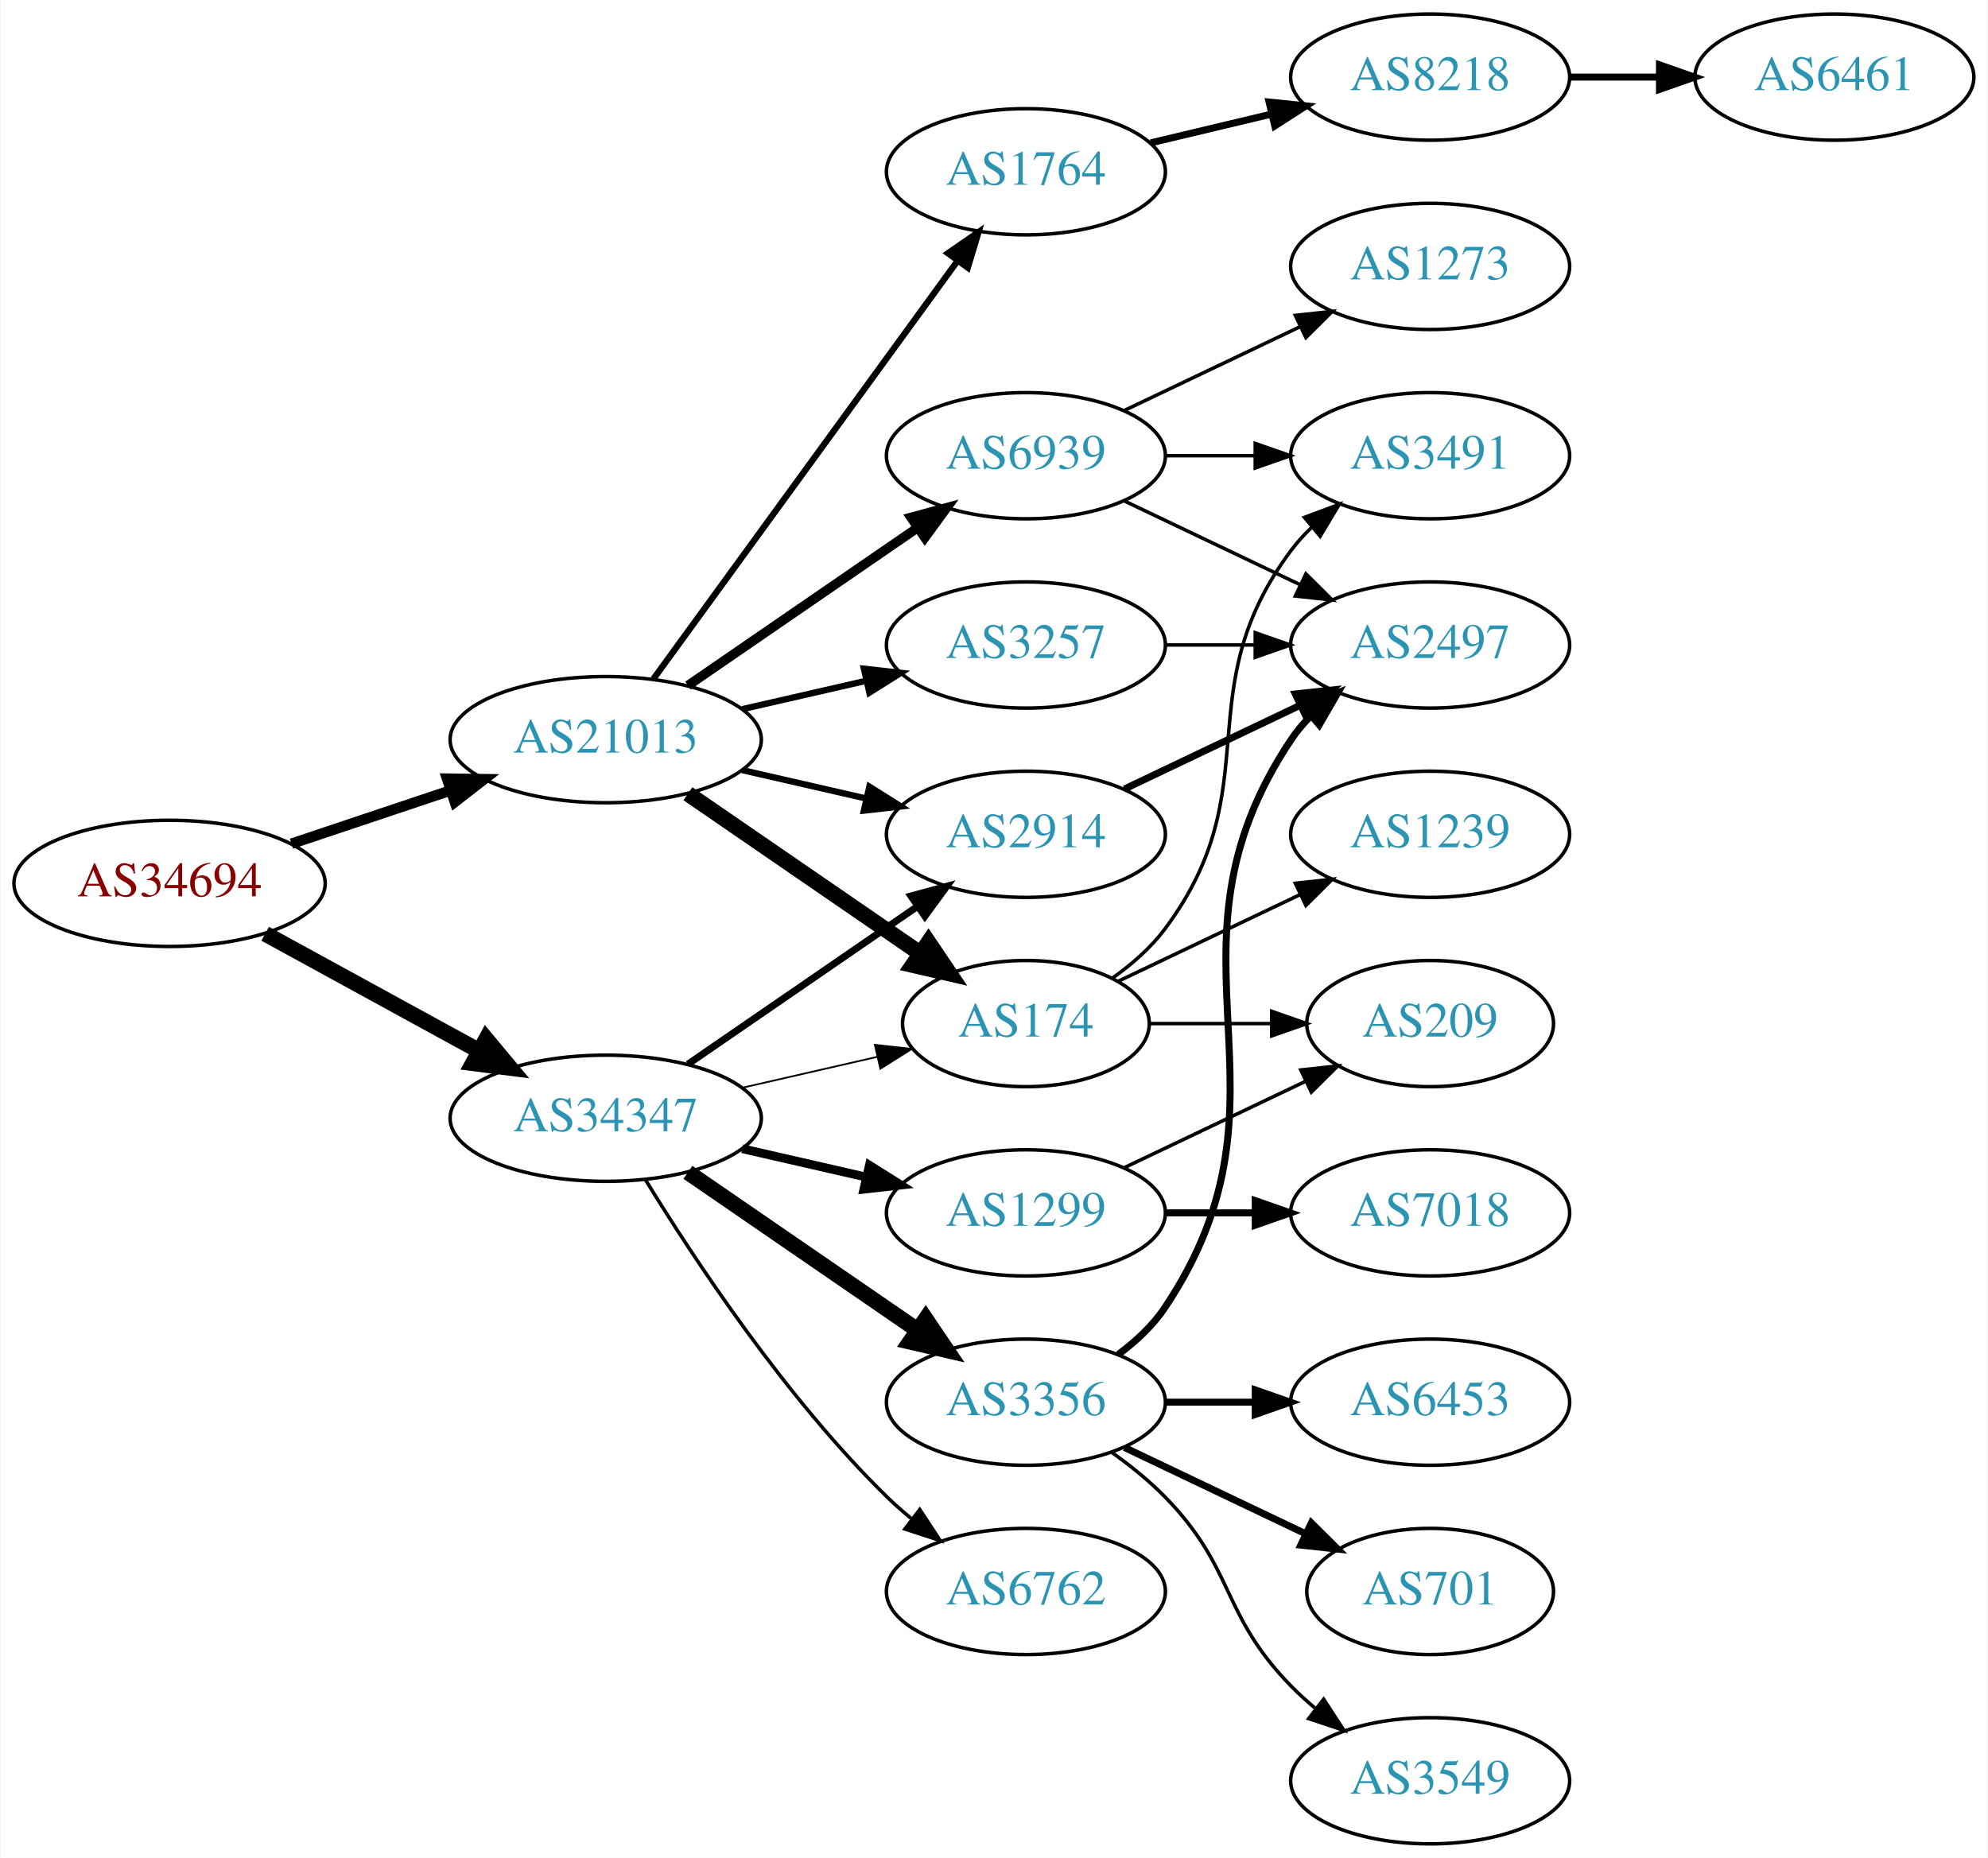
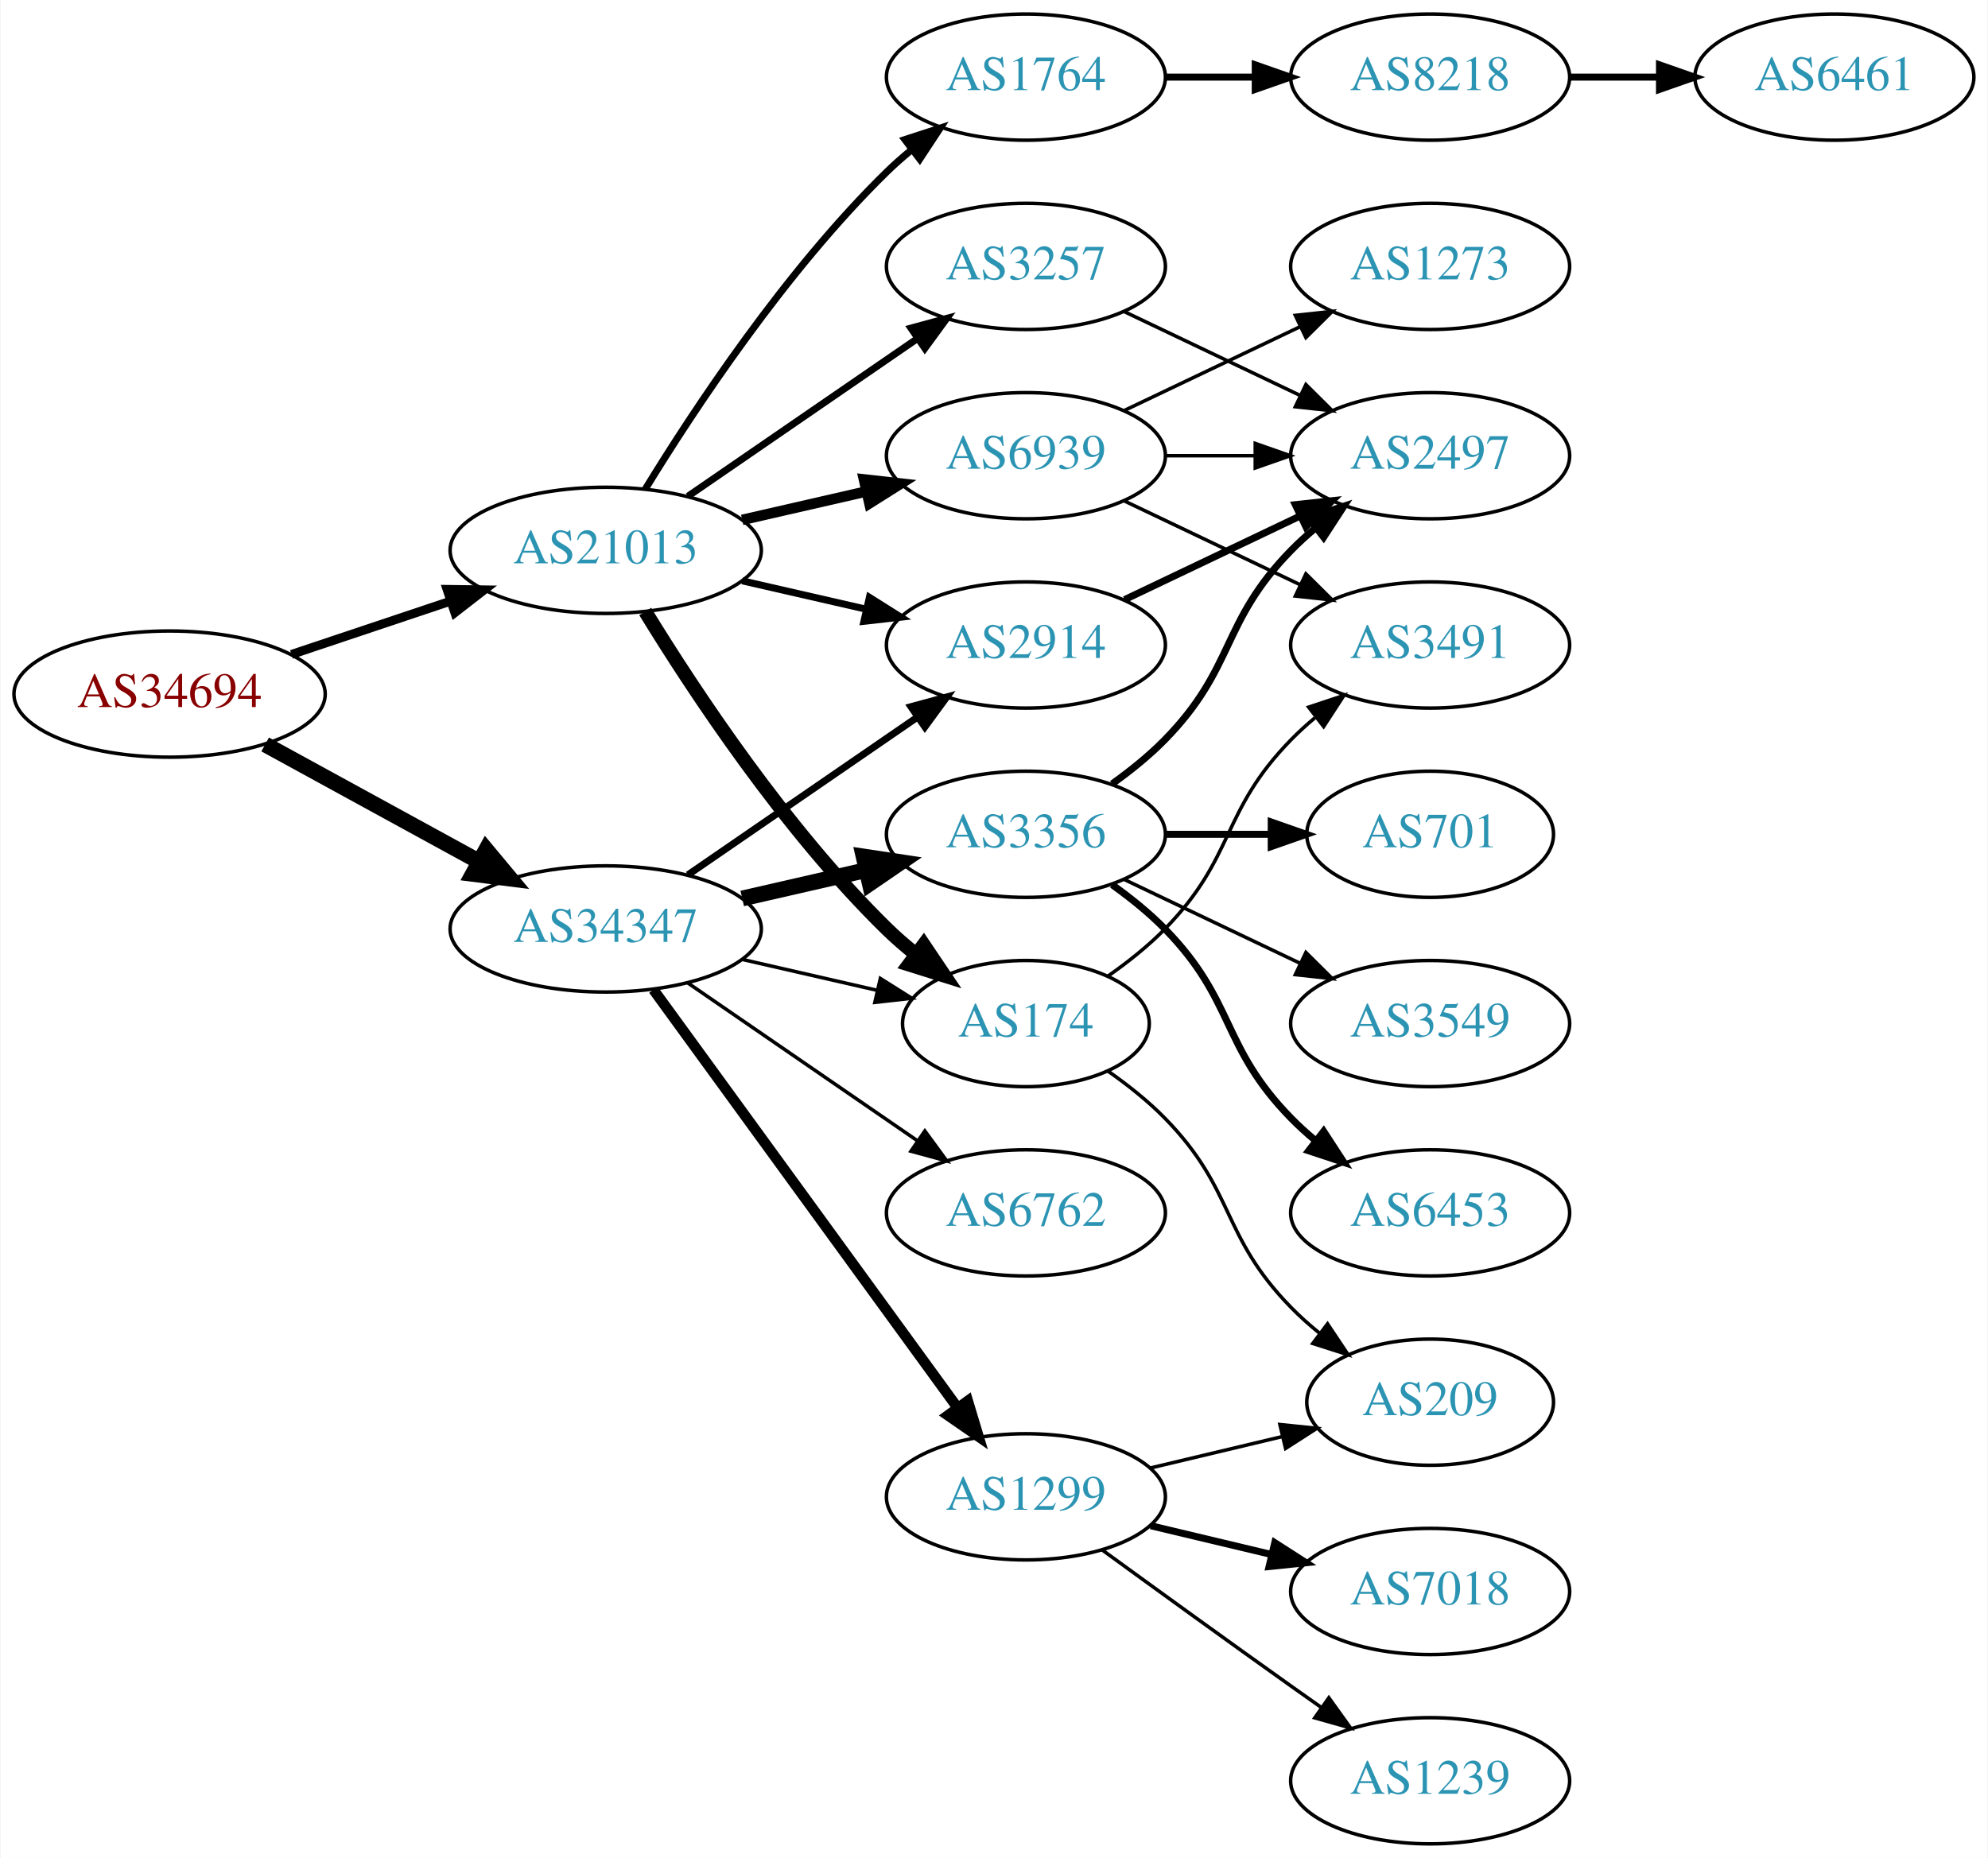
<svg xmlns="http://www.w3.org/2000/svg" xmlns:xlink="http://www.w3.org/1999/xlink" width="567pt" height="530pt" viewBox="0.00 0.00 566.66 530.00">
  <g id="graph0" class="graph" transform="scale(1 1) rotate(0) translate(4 526)">
    <polygon fill="white" stroke="none" points="-4,4 -4,-526 562.663,-526 562.663,4 -4,4" />
    <g id="node1" class="node">
      <g id="a_node1">
        <a xlink:href="/asn/34694" xlink:title="AS34694 ~ Stadtwerke Woergl GmbH [AT]">
-           <ellipse fill="#ffffff" stroke="black" cx="44.196" cy="-274" rx="44.393" ry="18" />
-           <text text-anchor="middle" x="44.196" y="-270.3" font-family="Times,serif" font-size="14.00" fill="#880000">AS34694</text>
+           <ellipse fill="#ffffff" stroke="black" cx="44.196" cy="-328" rx="44.393" ry="18" />
+           <text text-anchor="middle" x="44.196" y="-324.3" font-family="Times,serif" font-size="14.00" fill="#880000">AS34694</text>
        </a>
      </g>
    </g>
    <g id="node2" class="node">
      <g id="a_node2">
        <a xlink:href="/asn/21013" xlink:title="AS21013 ~ Wels, AT [AT]">
-           <ellipse fill="#ffffff" stroke="black" cx="168.588" cy="-315" rx="44.393" ry="18" />
-           <text text-anchor="middle" x="168.588" y="-311.3" font-family="Times,serif" font-size="14.00" fill="#2c94b3">AS21013</text>
+           <ellipse fill="#ffffff" stroke="black" cx="168.588" cy="-369" rx="44.393" ry="18" />
+           <text text-anchor="middle" x="168.588" y="-365.3" font-family="Times,serif" font-size="14.00" fill="#2c94b3">AS21013</text>
        </a>
      </g>
    </g>
    <g id="edge1" class="edge">
-       <path fill="none" stroke="black" stroke-width="3" d="M78.964,-285.312C93.01,-290.017 109.488,-295.537 124.399,-300.532" />
-       <polygon fill="black" stroke="black" stroke-width="3" points="123.336,-303.867 133.93,-303.725 125.56,-297.23 123.336,-303.867" />
+       <path fill="none" stroke="black" stroke-width="2.543" d="M78.964,-339.312C93.01,-344.017 109.488,-349.537 124.399,-354.532" />
+       <polygon fill="black" stroke="black" stroke-width="2.543" points="123.336,-357.867 133.93,-357.725 125.56,-351.23 123.336,-357.867" />
    </g>
    <g id="node3" class="node">
      <g id="a_node3">
        <a xlink:href="/asn/34347" xlink:title="AS34347 ~ HALLAG Kommunal GmbH [AT]">
-           <ellipse fill="#ffffff" stroke="black" cx="168.588" cy="-207" rx="44.393" ry="18" />
-           <text text-anchor="middle" x="168.588" y="-203.3" font-family="Times,serif" font-size="14.00" fill="#2c94b3">AS34347</text>
+           <ellipse fill="#ffffff" stroke="black" cx="168.588" cy="-261" rx="44.393" ry="18" />
+           <text text-anchor="middle" x="168.588" y="-257.3" font-family="Times,serif" font-size="14.00" fill="#2c94b3">AS34347</text>
        </a>
      </g>
    </g>
    <g id="edge2" class="edge">
-       <path fill="none" stroke="black" stroke-width="4.5" d="M71.452,-259.627C89.279,-249.868 113.056,-236.852 132.503,-226.207" />
-       <polygon fill="black" stroke="black" stroke-width="4.5" points="134.494,-229.605 141.375,-221.349 130.713,-222.697 134.494,-229.605" />
+       <path fill="none" stroke="black" stroke-width="4.5" d="M71.452,-313.627C89.279,-303.868 113.056,-290.852 132.503,-280.207" />
+       <polygon fill="black" stroke="black" stroke-width="4.5" points="134.494,-283.605 141.375,-275.349 130.713,-276.697 134.494,-283.605" />
    </g>
    <g id="node4" class="node">
      <g id="a_node4">
-         <a xlink:href="/asn/1764" xlink:title="AS1764 ~ NEXTLAYER-AS [AT]">
-           <ellipse fill="#ffffff" stroke="black" cx="288.431" cy="-477" rx="39.794" ry="18" />
-           <text text-anchor="middle" x="288.431" y="-473.3" font-family="Times,serif" font-size="14.00" fill="#2c94b3">AS1764</text>
+         <a xlink:href="/asn/3257" xlink:title="AS3257 ~ GTT [DE]">
+           <ellipse fill="#ffffff" stroke="black" cx="288.431" cy="-450" rx="39.794" ry="18" />
+           <text text-anchor="middle" x="288.431" y="-446.3" font-family="Times,serif" font-size="14.00" fill="#2c94b3">AS3257</text>
        </a>
      </g>
    </g>
    <g id="edge3" class="edge">
-       <path fill="none" stroke="black" stroke-width="1.8" d="M182.199,-332.337C203.02,-360.96 244.683,-418.233 268.871,-451.486" />
-       <polygon fill="black" stroke="black" stroke-width="1.8" points="266.197,-453.76 274.91,-459.788 271.858,-449.642 266.197,-453.76" />
+       <path fill="none" stroke="black" stroke-width="2" d="M192.031,-384.426C210.612,-397.198 237.173,-415.455 257.553,-429.463" />
+       <polygon fill="black" stroke="black" stroke-width="2" points="255.643,-432.398 265.867,-435.178 259.609,-426.629 255.643,-432.398" />
    </g>
    <g id="node5" class="node">
      <g id="a_node5">
+         <a xlink:href="/asn/1764" xlink:title="AS1764 ~ NEXTLAYER-AS [AT]">
+           <ellipse fill="#ffffff" stroke="black" cx="288.431" cy="-504" rx="39.794" ry="18" />
+           <text text-anchor="middle" x="288.431" y="-500.3" font-family="Times,serif" font-size="14.00" fill="#2c94b3">AS1764</text>
+         </a>
+       </g>
+     </g>
+     <g id="edge4" class="edge">
+       <path fill="none" stroke="black" stroke-width="2" d="M179.854,-386.44C193.662,-408.991 219.851,-448.722 248.784,-477 250.924,-479.092 253.242,-481.137 255.642,-483.106" />
+       <polygon fill="black" stroke="black" stroke-width="2" points="253.908,-486.185 263.983,-489.464 258.152,-480.618 253.908,-486.185" />
+     </g>
+     <g id="node6" class="node">
+       <g id="a_node6">
+         <a xlink:href="/asn/2914" xlink:title="AS2914 ~ NTT America, Inc. [US]">
+           <ellipse fill="#ffffff" stroke="black" cx="288.431" cy="-342" rx="39.794" ry="18" />
+           <text text-anchor="middle" x="288.431" y="-338.3" font-family="Times,serif" font-size="14.00" fill="#2c94b3">AS2914</text>
+         </a>
+       </g>
+     </g>
+     <g id="edge5" class="edge">
+       <path fill="none" stroke="black" stroke-width="2" d="M207.523,-360.308C218.764,-357.733 231.176,-354.889 242.799,-352.226" />
+       <polygon fill="black" stroke="black" stroke-width="2" points="243.795,-355.588 252.761,-349.943 242.232,-348.765 243.795,-355.588" />
+     </g>
+     <g id="node7" class="node">
+       <g id="a_node7">
        <a xlink:href="/asn/174" xlink:title="AS174 ~ Cogent Communications [US]">
          <ellipse fill="#ffffff" stroke="black" cx="288.431" cy="-234" rx="35.194" ry="18" />
          <text text-anchor="middle" x="288.431" y="-230.3" font-family="Times,serif" font-size="14.00" fill="#2c94b3">AS174</text>
        </a>
      </g>
    </g>
-     <g id="edge4" class="edge">
-       <path fill="none" stroke="black" stroke-width="4.5" d="M192.031,-299.574C210.846,-286.641 237.843,-268.085 258.319,-254.01" />
-       <polygon fill="black" stroke="black" stroke-width="4.5" points="260.642,-257.192 266.652,-248.282 256.181,-250.702 260.642,-257.192" />
-     </g>
-     <g id="node6" class="node">
-       <g id="a_node6">
-         <a xlink:href="/asn/3257" xlink:title="AS3257 ~ GTT [DE]">
-           <ellipse fill="#ffffff" stroke="black" cx="288.431" cy="-342" rx="39.794" ry="18" />
-           <text text-anchor="middle" x="288.431" y="-338.3" font-family="Times,serif" font-size="14.00" fill="#2c94b3">AS3257</text>
-         </a>
-       </g>
-     </g>
-     <g id="edge5" class="edge">
-       <path fill="none" stroke="black" stroke-width="1.8" d="M207.523,-323.692C218.764,-326.267 231.176,-329.111 242.799,-331.774" />
-       <polygon fill="black" stroke="black" stroke-width="1.8" points="242.232,-335.235 252.761,-334.057 243.795,-328.412 242.232,-335.235" />
-     </g>
-     <g id="node7" class="node">
-       <g id="a_node7">
-         <a xlink:href="/asn/2914" xlink:title="AS2914 ~ NTT America, Inc. [US]">
-           <ellipse fill="#ffffff" stroke="black" cx="288.431" cy="-288" rx="39.794" ry="18" />
-           <text text-anchor="middle" x="288.431" y="-284.3" font-family="Times,serif" font-size="14.00" fill="#2c94b3">AS2914</text>
-         </a>
-       </g>
-     </g>
    <g id="edge6" class="edge">
-       <path fill="none" stroke="black" stroke-width="1.8" d="M207.523,-306.308C218.764,-303.733 231.176,-300.889 242.799,-298.226" />
-       <polygon fill="black" stroke="black" stroke-width="1.8" points="243.795,-301.588 252.761,-295.943 242.232,-294.765 243.795,-301.588" />
+       <path fill="none" stroke="black" stroke-width="4" d="M179.854,-351.56C193.662,-329.009 219.851,-289.278 248.784,-261 251.32,-258.522 254.103,-256.11 256.979,-253.812" />
+       <polygon fill="black" stroke="black" stroke-width="4" points="259.275,-256.465 265.195,-247.679 255.088,-250.856 259.275,-256.465" />
    </g>
    <g id="node8" class="node">
      <g id="a_node8">
        <a xlink:href="/asn/6939" xlink:title="AS6939 ~ Hurricane Electric LLC [US]">
          <ellipse fill="#ffffff" stroke="black" cx="288.431" cy="-396" rx="39.794" ry="18" />
          <text text-anchor="middle" x="288.431" y="-392.3" font-family="Times,serif" font-size="14.00" fill="#2c94b3">AS6939</text>
        </a>
      </g>
    </g>
    <g id="edge7" class="edge">
-       <path fill="none" stroke="black" stroke-width="2.7" d="M192.031,-330.426C210.612,-343.198 237.173,-361.455 257.553,-375.463" />
-       <polygon fill="black" stroke="black" stroke-width="2.7" points="255.643,-378.398 265.867,-381.178 259.609,-372.629 255.643,-378.398" />
-     </g>
-     <g id="edge17" class="edge">
-       <path fill="none" stroke="black" stroke-width="0.5" d="M207.523,-215.692C219.84,-218.514 233.565,-221.658 246.116,-224.534" />
-       <polygon fill="black" stroke="black" stroke-width="0.5" points="245.351,-227.949 255.88,-226.771 246.914,-221.126 245.351,-227.949" />
+       <path fill="none" stroke="black" stroke-width="3" d="M207.523,-377.692C218.764,-380.267 231.176,-383.111 242.799,-385.774" />
+       <polygon fill="black" stroke="black" stroke-width="3" points="242.232,-389.235 252.761,-388.057 243.795,-382.412 242.232,-389.235" />
+     </g>
+     <g id="edge16" class="edge">
+       <path fill="none" stroke="black" stroke-width="2" d="M192.031,-276.426C210.612,-289.198 237.173,-307.455 257.553,-321.463" />
+       <polygon fill="black" stroke="black" stroke-width="2" points="255.643,-324.398 265.867,-327.178 259.609,-318.629 255.643,-324.398" />
    </g>
    <g id="edge14" class="edge">
-       <path fill="none" stroke="black" stroke-width="2" d="M192.031,-222.426C210.612,-235.198 237.173,-253.455 257.553,-267.463" />
-       <polygon fill="black" stroke="black" stroke-width="2" points="255.643,-270.398 265.867,-273.178 259.609,-264.629 255.643,-270.398" />
+       <path fill="none" stroke="black" d="M207.523,-252.308C219.84,-249.486 233.565,-246.342 246.116,-243.466" />
+       <polygon fill="black" stroke="black" points="246.914,-246.874 255.88,-241.229 245.351,-240.051 246.914,-246.874" />
+     </g>
+     <g id="node14" class="node">
+       <g id="a_node14">
+         <a xlink:href="/asn/3356" xlink:title="AS3356 ~ Level 3 Parent, LLC [US]">
+           <ellipse fill="#ffffff" stroke="black" cx="288.431" cy="-288" rx="39.794" ry="18" />
+           <text text-anchor="middle" x="288.431" y="-284.3" font-family="Times,serif" font-size="14.00" fill="#2c94b3">AS3356</text>
+         </a>
+       </g>
+     </g>
+     <g id="edge13" class="edge">
+       <path fill="none" stroke="black" stroke-width="4.5" d="M207.523,-269.692C218.764,-272.267 231.176,-275.111 242.799,-277.774" />
+       <polygon fill="black" stroke="black" stroke-width="4.5" points="242.134,-281.661 252.761,-280.057 243.893,-273.985 242.134,-281.661" />
    </g>
    <g id="node15" class="node">
      <g id="a_node15">
-         <a xlink:href="/asn/6762" xlink:title="AS6762 ~ TELECOM ITALIA SPARKLE S.p.A. [IT]">
-           <ellipse fill="#ffffff" stroke="black" cx="288.431" cy="-72" rx="39.794" ry="18" />
-           <text text-anchor="middle" x="288.431" y="-68.3" font-family="Times,serif" font-size="14.00" fill="#2c94b3">AS6762</text>
+         <a xlink:href="/asn/1299" xlink:title="AS1299 ~ Telia Carrier [EU]">
+           <ellipse fill="#ffffff" stroke="black" cx="288.431" cy="-99" rx="39.794" ry="18" />
+           <text text-anchor="middle" x="288.431" y="-95.3" font-family="Times,serif" font-size="14.00" fill="#2c94b3">AS1299</text>
        </a>
      </g>
    </g>
    <g id="edge15" class="edge">
-       <path fill="none" stroke="black" d="M179.854,-189.56C193.662,-167.009 219.851,-127.278 248.784,-99 250.924,-96.908 253.242,-94.863 255.642,-92.894" />
-       <polygon fill="black" stroke="black" points="258.152,-95.382 263.983,-86.536 253.908,-89.815 258.152,-95.382" />
+       <path fill="none" stroke="black" stroke-width="3" d="M182.199,-243.663C203.02,-215.04 244.683,-157.767 268.871,-124.514" />
+       <polygon fill="black" stroke="black" stroke-width="3" points="271.858,-126.358 274.91,-116.212 266.197,-122.24 271.858,-126.358" />
    </g>
    <g id="node16" class="node">
      <g id="a_node16">
-         <a xlink:href="/asn/1299" xlink:title="AS1299 ~ Telia Carrier [EU]">
+         <a xlink:href="/asn/6762" xlink:title="AS6762 ~ TELECOM ITALIA SPARKLE S.p.A. [IT]">
          <ellipse fill="#ffffff" stroke="black" cx="288.431" cy="-180" rx="39.794" ry="18" />
-           <text text-anchor="middle" x="288.431" y="-176.3" font-family="Times,serif" font-size="14.00" fill="#2c94b3">AS1299</text>
-         </a>
-       </g>
-     </g>
-     <g id="edge16" class="edge">
-       <path fill="none" stroke="black" stroke-width="2.5" d="M207.523,-198.308C218.764,-195.733 231.176,-192.889 242.799,-190.226" />
-       <polygon fill="black" stroke="black" stroke-width="2.5" points="243.795,-193.588 252.761,-187.943 242.232,-186.765 243.795,-193.588" />
-     </g>
-     <g id="node17" class="node">
-       <g id="a_node17">
-         <a xlink:href="/asn/3356" xlink:title="AS3356 ~ Level 3 Parent, LLC [US]">
-           <ellipse fill="#ffffff" stroke="black" cx="288.431" cy="-126" rx="39.794" ry="18" />
-           <text text-anchor="middle" x="288.431" y="-122.3" font-family="Times,serif" font-size="14.00" fill="#2c94b3">AS3356</text>
-         </a>
-       </g>
-     </g>
-     <g id="edge18" class="edge">
-       <path fill="none" stroke="black" stroke-width="4.5" d="M192.031,-191.574C210.612,-178.802 237.173,-160.545 257.553,-146.537" />
-       <polygon fill="black" stroke="black" stroke-width="4.5" points="259.856,-149.731 265.867,-140.822 255.396,-143.242 259.856,-149.731" />
+           <text text-anchor="middle" x="288.431" y="-176.3" font-family="Times,serif" font-size="14.00" fill="#2c94b3">AS6762</text>
+         </a>
+       </g>
+     </g>
+     <g id="edge17" class="edge">
+       <path fill="none" stroke="black" d="M192.031,-245.574C210.612,-232.802 237.173,-214.545 257.553,-200.537" />
+       <polygon fill="black" stroke="black" points="259.609,-203.371 265.867,-194.822 255.643,-197.602 259.609,-203.371" />
    </g>
    <g id="node9" class="node">
      <g id="a_node9">
+         <a xlink:href="/asn/2497" xlink:title="AS2497 ~ Internet Initiative Japan Inc. [JP]">
+           <ellipse fill="#ffffff" stroke="black" cx="403.724" cy="-396" rx="39.794" ry="18" />
+           <text text-anchor="middle" x="403.724" y="-392.3" font-family="Times,serif" font-size="14.00" fill="#2c94b3">AS2497</text>
+         </a>
+       </g>
+     </g>
+     <g id="edge8" class="edge">
+       <path fill="none" stroke="black" d="M316.567,-437.066C331.561,-429.919 350.382,-420.948 366.605,-413.215" />
+       <polygon fill="black" stroke="black" points="368.288,-416.291 375.809,-408.829 365.276,-409.972 368.288,-416.291" />
+     </g>
+     <g id="node10" class="node">
+       <g id="a_node10">
        <a xlink:href="/asn/8218" xlink:title="AS8218 ~ legacy Neotelecoms [FR]">
          <ellipse fill="#ffffff" stroke="black" cx="403.724" cy="-504" rx="39.794" ry="18" />
          <text text-anchor="middle" x="403.724" y="-500.3" font-family="Times,serif" font-size="14.00" fill="#2c94b3">AS8218</text>
        </a>
      </g>
    </g>
-     <g id="edge8" class="edge">
-       <path fill="none" stroke="black" stroke-width="2" d="M324.038,-485.248C334.909,-487.838 347.064,-490.735 358.506,-493.462" />
-       <polygon fill="black" stroke="black" stroke-width="2" points="357.789,-496.889 368.328,-495.803 359.412,-490.08 357.789,-496.889" />
-     </g>
-     <g id="node11" class="node">
-       <g id="a_node11">
-         <a xlink:href="/asn/3491" xlink:title="AS3491 ~ PCCW Global, Inc. [US]">
-           <ellipse fill="#ffffff" stroke="black" cx="403.724" cy="-396" rx="39.794" ry="18" />
-           <text text-anchor="middle" x="403.724" y="-392.3" font-family="Times,serif" font-size="14.00" fill="#2c94b3">AS3491</text>
-         </a>
-       </g>
-     </g>
-     <g id="edge10" class="edge">
-       <path fill="none" stroke="black" d="M313.157,-247.011C318.654,-250.919 324.062,-255.622 328.077,-261 358.349,-301.542 333.806,-328.458 364.077,-369 365.822,-371.336 367.829,-373.545 369.992,-375.617" />
-       <polygon fill="black" stroke="black" points="367.87,-378.405 377.793,-382.118 372.352,-373.027 367.87,-378.405" />
+     <g id="edge9" class="edge">
+       <path fill="none" stroke="black" stroke-width="2" d="M328.103,-504C336.306,-504 345.07,-504 353.602,-504" />
+       <polygon fill="black" stroke="black" stroke-width="2" points="353.841,-507.5 363.841,-504 353.841,-500.5 353.841,-507.5" />
+     </g>
+     <g id="edge25" class="edge">
+       <path fill="none" stroke="black" stroke-width="2" d="M316.567,-354.934C331.561,-362.081 350.382,-371.052 366.605,-378.785" />
+       <polygon fill="black" stroke="black" stroke-width="2" points="365.276,-382.028 375.809,-383.171 368.288,-375.709 365.276,-382.028" />
    </g>
    <g id="node12" class="node">
      <g id="a_node12">
-         <a xlink:href="/asn/1239" xlink:title="AS1239 ~ Sprint [US]">
-           <ellipse fill="#ffffff" stroke="black" cx="403.724" cy="-288" rx="39.794" ry="18" />
-           <text text-anchor="middle" x="403.724" y="-284.3" font-family="Times,serif" font-size="14.00" fill="#2c94b3">AS1239</text>
+         <a xlink:href="/asn/3491" xlink:title="AS3491 ~ PCCW Global, Inc. [US]">
+           <ellipse fill="#ffffff" stroke="black" cx="403.724" cy="-342" rx="39.794" ry="18" />
+           <text text-anchor="middle" x="403.724" y="-338.3" font-family="Times,serif" font-size="14.00" fill="#2c94b3">AS3491</text>
        </a>
      </g>
    </g>
    <g id="edge11" class="edge">
-       <path fill="none" stroke="black" d="M314.856,-246.119C330.159,-253.413 349.882,-262.814 366.764,-270.86" />
-       <polygon fill="black" stroke="black" points="365.271,-274.026 375.804,-275.169 368.283,-267.707 365.271,-274.026" />
+       <path fill="none" stroke="black" d="M311.814,-247.532C317.455,-251.49 323.269,-256.086 328.077,-261 348.25,-281.617 343.905,-294.383 364.077,-315 366.17,-317.139 368.453,-319.218 370.83,-321.21" />
+       <polygon fill="black" stroke="black" points="369.074,-324.275 379.13,-327.611 373.349,-318.732 369.074,-324.275" />
    </g>
    <g id="node13" class="node">
      <g id="a_node13">
        <a xlink:href="/asn/209" xlink:title="AS209 ~ CenturyLink Communications, LLC [US]">
-           <ellipse fill="#ffffff" stroke="black" cx="403.724" cy="-234" rx="35.194" ry="18" />
-           <text text-anchor="middle" x="403.724" y="-230.3" font-family="Times,serif" font-size="14.00" fill="#2c94b3">AS209</text>
+           <ellipse fill="#ffffff" stroke="black" cx="403.724" cy="-126" rx="35.194" ry="18" />
+           <text text-anchor="middle" x="403.724" y="-122.3" font-family="Times,serif" font-size="14.00" fill="#2c94b3">AS209</text>
        </a>
      </g>
    </g>
    <g id="edge12" class="edge">
-       <path fill="none" stroke="black" d="M323.73,-234C334.6,-234 346.778,-234 358.255,-234" />
-       <polygon fill="black" stroke="black" points="358.541,-237.5 368.541,-234 358.541,-230.5 358.541,-237.5" />
-     </g>
-     <g id="node14" class="node">
-       <g id="a_node14">
-         <a xlink:href="/asn/2497" xlink:title="AS2497 ~ Internet Initiative Japan Inc. [JP]">
-           <ellipse fill="#ffffff" stroke="black" cx="403.724" cy="-342" rx="39.794" ry="18" />
-           <text text-anchor="middle" x="403.724" y="-338.3" font-family="Times,serif" font-size="14.00" fill="#2c94b3">AS2497</text>
-         </a>
-       </g>
-     </g>
-     <g id="edge13" class="edge">
-       <path fill="none" stroke="black" d="M328.103,-342C336.306,-342 345.07,-342 353.602,-342" />
-       <polygon fill="black" stroke="black" points="353.841,-345.5 363.841,-342 353.841,-338.5 353.841,-345.5" />
-     </g>
-     <g id="edge25" class="edge">
-       <path fill="none" stroke="black" stroke-width="2" d="M316.567,-300.934C331.561,-308.081 350.382,-317.052 366.605,-324.785" />
-       <polygon fill="black" stroke="black" stroke-width="2" points="365.276,-328.028 375.809,-329.171 368.288,-321.709 365.276,-328.028" />
-     </g>
-     <g id="edge28" class="edge">
+       <path fill="none" stroke="black" d="M311.814,-220.468C317.455,-216.51 323.269,-211.914 328.077,-207 348.25,-186.383 343.905,-173.617 364.077,-153 366.556,-150.466 369.303,-148.017 372.156,-145.696" />
+       <polygon fill="black" stroke="black" points="374.458,-148.343 380.341,-139.532 370.247,-142.752 374.458,-148.343" />
+     </g>
+     <g id="edge26" class="edge">
      <path fill="none" stroke="black" d="M328.103,-396C336.306,-396 345.07,-396 353.602,-396" />
      <polygon fill="black" stroke="black" points="353.841,-399.5 363.841,-396 353.841,-392.5 353.841,-399.5" />
    </g>
-     <g id="edge26" class="edge">
+     <g id="edge27" class="edge">
      <path fill="none" stroke="black" d="M316.567,-383.066C331.561,-375.919 350.382,-366.948 366.605,-359.215" />
      <polygon fill="black" stroke="black" points="368.288,-362.291 375.809,-354.829 365.276,-355.972 368.288,-362.291" />
    </g>
    <g id="node22" class="node">
      <g id="a_node22">
        <a xlink:href="/asn/1273" xlink:title="AS1273 ~ Vodafone Group PLC [EU]">
          <ellipse fill="#ffffff" stroke="black" cx="403.724" cy="-450" rx="39.794" ry="18" />
          <text text-anchor="middle" x="403.724" y="-446.3" font-family="Times,serif" font-size="14.00" fill="#2c94b3">AS1273</text>
        </a>
      </g>
    </g>
-     <g id="edge27" class="edge">
+     <g id="edge28" class="edge">
      <path fill="none" stroke="black" d="M316.567,-408.934C331.561,-416.081 350.382,-425.052 366.605,-432.785" />
      <polygon fill="black" stroke="black" points="365.276,-436.028 375.809,-437.171 368.288,-429.709 365.276,-436.028" />
    </g>
-     <g id="node10" class="node">
-       <g id="a_node10">
+     <g id="node11" class="node">
+       <g id="a_node11">
        <a xlink:href="/asn/6461" xlink:title="AS6461 ~ Zayo Bandwidth [US]">
          <ellipse fill="#ffffff" stroke="black" cx="519.017" cy="-504" rx="39.794" ry="18" />
          <text text-anchor="middle" x="519.017" y="-500.3" font-family="Times,serif" font-size="14.00" fill="#2c94b3">AS6461</text>
        </a>
      </g>
    </g>
-     <g id="edge9" class="edge">
+     <g id="edge10" class="edge">
      <path fill="none" stroke="black" stroke-width="2" d="M443.396,-504C451.599,-504 460.363,-504 468.895,-504" />
      <polygon fill="black" stroke="black" stroke-width="2" points="469.134,-507.5 479.134,-504 469.134,-500.5 469.134,-507.5" />
    </g>
    <g id="edge20" class="edge">
-       <path fill="none" stroke="black" d="M316.567,-192.934C331.999,-200.29 351.485,-209.577 368.02,-217.459" />
-       <polygon fill="black" stroke="black" points="366.828,-220.768 377.361,-221.911 369.84,-214.449 366.828,-220.768" />
+       <path fill="none" stroke="black" stroke-width="2" d="M313.025,-302.389C318.281,-306.148 323.613,-310.437 328.077,-315 348.25,-335.617 343.905,-348.383 364.077,-369 366.17,-371.139 368.453,-373.218 370.83,-375.21" />
+       <polygon fill="black" stroke="black" stroke-width="2" points="369.074,-378.275 379.13,-381.611 373.349,-372.732 369.074,-378.275" />
+     </g>
+     <g id="node17" class="node">
+       <g id="a_node17">
+         <a xlink:href="/asn/6453" xlink:title="AS6453 ~ TATA COMMUNICATIONS (AMERICA) INC [US]">
+           <ellipse fill="#ffffff" stroke="black" cx="403.724" cy="-180" rx="39.794" ry="18" />
+           <text text-anchor="middle" x="403.724" y="-176.3" font-family="Times,serif" font-size="14.00" fill="#2c94b3">AS6453</text>
+         </a>
+       </g>
+     </g>
+     <g id="edge18" class="edge">
+       <path fill="none" stroke="black" stroke-width="2" d="M313.025,-273.611C318.281,-269.852 323.613,-265.563 328.077,-261 348.25,-240.383 343.905,-227.617 364.077,-207 366.17,-204.861 368.453,-202.782 370.83,-200.79" />
+       <polygon fill="black" stroke="black" stroke-width="2" points="373.349,-203.268 379.13,-194.389 369.074,-197.725 373.349,-203.268" />
    </g>
    <g id="node18" class="node">
      <g id="a_node18">
-         <a xlink:href="/asn/7018" xlink:title="AS7018 ~ AT&amp;T Services, Inc. [US]">
-           <ellipse fill="#ffffff" stroke="black" cx="403.724" cy="-180" rx="39.794" ry="18" />
-           <text text-anchor="middle" x="403.724" y="-176.3" font-family="Times,serif" font-size="14.00" fill="#2c94b3">AS7018</text>
+         <a xlink:href="/asn/701" xlink:title="AS701 ~ UUNET [US]">
+           <ellipse fill="#ffffff" stroke="black" cx="403.724" cy="-288" rx="35.194" ry="18" />
+           <text text-anchor="middle" x="403.724" y="-284.3" font-family="Times,serif" font-size="14.00" fill="#2c94b3">AS701</text>
        </a>
      </g>
    </g>
    <g id="edge19" class="edge">
-       <path fill="none" stroke="black" stroke-width="2" d="M328.103,-180C336.306,-180 345.07,-180 353.602,-180" />
-       <polygon fill="black" stroke="black" stroke-width="2" points="353.841,-183.5 363.841,-180 353.841,-176.5 353.841,-183.5" />
-     </g>
-     <g id="edge21" class="edge">
-       <path fill="none" stroke="black" stroke-width="2" d="M314.75,-139.607C319.806,-143.351 324.617,-147.831 328.077,-153 369.102,-214.294 323.053,-253.706 364.077,-315 365.699,-317.423 367.618,-319.695 369.72,-321.81" />
-       <polygon fill="black" stroke="black" stroke-width="2" points="367.533,-324.546 377.405,-328.393 372.087,-319.229 367.533,-324.546" />
+       <path fill="none" stroke="black" stroke-width="2" d="M328.103,-288C337.808,-288 348.299,-288 358.262,-288" />
+       <polygon fill="black" stroke="black" stroke-width="2" points="358.398,-291.5 368.398,-288 358.398,-284.5 358.398,-291.5" />
    </g>
    <g id="node19" class="node">
      <g id="a_node19">
-         <a xlink:href="/asn/701" xlink:title="AS701 ~ UUNET [US]">
-           <ellipse fill="#ffffff" stroke="black" cx="403.724" cy="-72" rx="35.194" ry="18" />
-           <text text-anchor="middle" x="403.724" y="-68.3" font-family="Times,serif" font-size="14.00" fill="#2c94b3">AS701</text>
-         </a>
-       </g>
-     </g>
-     <g id="edge22" class="edge">
-       <path fill="none" stroke="black" stroke-width="2" d="M316.567,-113.066C331.999,-105.71 351.485,-96.423 368.02,-88.541" />
-       <polygon fill="black" stroke="black" stroke-width="2" points="369.84,-91.551 377.361,-84.089 366.828,-85.232 369.84,-91.551" />
+         <a xlink:href="/asn/3549" xlink:title="AS3549 ~ Level 3 Parent, LLC [US]">
+           <ellipse fill="#ffffff" stroke="black" cx="403.724" cy="-234" rx="39.794" ry="18" />
+           <text text-anchor="middle" x="403.724" y="-230.3" font-family="Times,serif" font-size="14.00" fill="#2c94b3">AS3549</text>
+         </a>
+       </g>
+     </g>
+     <g id="edge21" class="edge">
+       <path fill="none" stroke="black" d="M316.567,-275.066C331.561,-267.919 350.382,-258.948 366.605,-251.215" />
+       <polygon fill="black" stroke="black" points="368.288,-254.291 375.809,-246.829 365.276,-247.972 368.288,-254.291" />
+     </g>
+     <g id="edge24" class="edge">
+       <path fill="none" stroke="black" d="M324.038,-107.248C335.833,-110.058 349.137,-113.229 361.405,-116.153" />
+       <polygon fill="black" stroke="black" points="360.871,-119.624 371.41,-118.537 362.494,-112.814 360.871,-119.624" />
    </g>
    <g id="node20" class="node">
      <g id="a_node20">
-         <a xlink:href="/asn/3549" xlink:title="AS3549 ~ Level 3 Parent, LLC [US]">
-           <ellipse fill="#ffffff" stroke="black" cx="403.724" cy="-18" rx="39.794" ry="18" />
-           <text text-anchor="middle" x="403.724" y="-14.3" font-family="Times,serif" font-size="14.00" fill="#2c94b3">AS3549</text>
-         </a>
-       </g>
-     </g>
-     <g id="edge23" class="edge">
-       <path fill="none" stroke="black" d="M313.025,-111.611C318.281,-107.852 323.613,-103.563 328.077,-99 348.25,-78.383 343.905,-65.617 364.077,-45 366.17,-42.861 368.453,-40.782 370.83,-38.79" />
-       <polygon fill="black" stroke="black" points="373.349,-41.268 379.13,-32.389 369.074,-35.725 373.349,-41.268" />
+         <a xlink:href="/asn/7018" xlink:title="AS7018 ~ AT&amp;T Services, Inc. [US]">
+           <ellipse fill="#ffffff" stroke="black" cx="403.724" cy="-72" rx="39.794" ry="18" />
+           <text text-anchor="middle" x="403.724" y="-68.3" font-family="Times,serif" font-size="14.00" fill="#2c94b3">AS7018</text>
+         </a>
+       </g>
+     </g>
+     <g id="edge22" class="edge">
+       <path fill="none" stroke="black" stroke-width="2" d="M324.038,-90.752C334.909,-88.162 347.064,-85.265 358.506,-82.538" />
+       <polygon fill="black" stroke="black" stroke-width="2" points="359.412,-85.92 368.328,-80.197 357.789,-79.111 359.412,-85.92" />
    </g>
    <g id="node21" class="node">
      <g id="a_node21">
-         <a xlink:href="/asn/6453" xlink:title="AS6453 ~ TATA COMMUNICATIONS (AMERICA) INC [US]">
-           <ellipse fill="#ffffff" stroke="black" cx="403.724" cy="-126" rx="39.794" ry="18" />
-           <text text-anchor="middle" x="403.724" y="-122.3" font-family="Times,serif" font-size="14.00" fill="#2c94b3">AS6453</text>
-         </a>
-       </g>
-     </g>
-     <g id="edge24" class="edge">
-       <path fill="none" stroke="black" stroke-width="2" d="M328.103,-126C336.306,-126 345.07,-126 353.602,-126" />
-       <polygon fill="black" stroke="black" stroke-width="2" points="353.841,-129.5 363.841,-126 353.841,-122.5 353.841,-129.5" />
+         <a xlink:href="/asn/1239" xlink:title="AS1239 ~ Sprint [US]">
+           <ellipse fill="#ffffff" stroke="black" cx="403.724" cy="-18" rx="39.794" ry="18" />
+           <text text-anchor="middle" x="403.724" y="-14.3" font-family="Times,serif" font-size="14.00" fill="#2c94b3">AS1239</text>
+         </a>
+       </g>
+     </g>
+     <g id="edge23" class="edge">
+       <path fill="none" stroke="black" d="M310.279,-83.778C325.213,-72.909 345.827,-57.975 364.077,-45 366.898,-42.995 369.841,-40.915 372.789,-38.841" />
+       <polygon fill="black" stroke="black" points="374.835,-41.681 381.013,-33.074 370.816,-35.95 374.835,-41.681" />
    </g>
  </g>
</svg>
